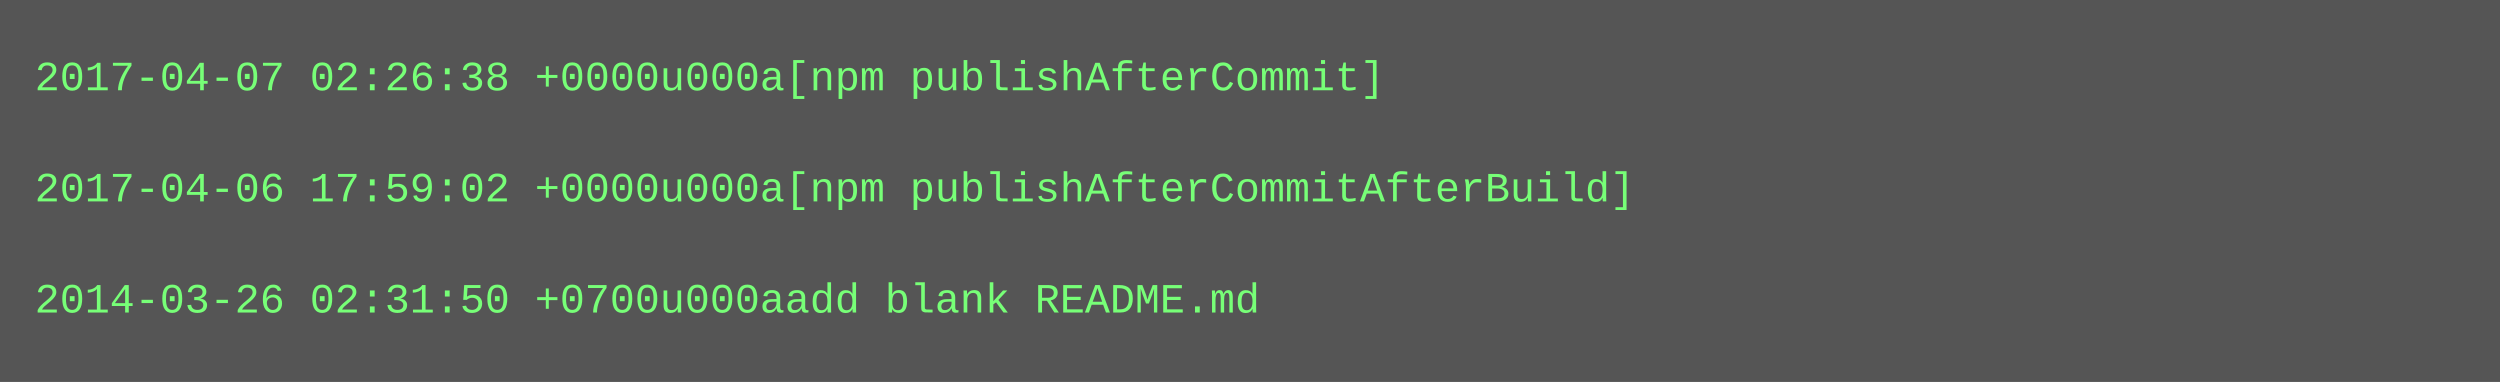
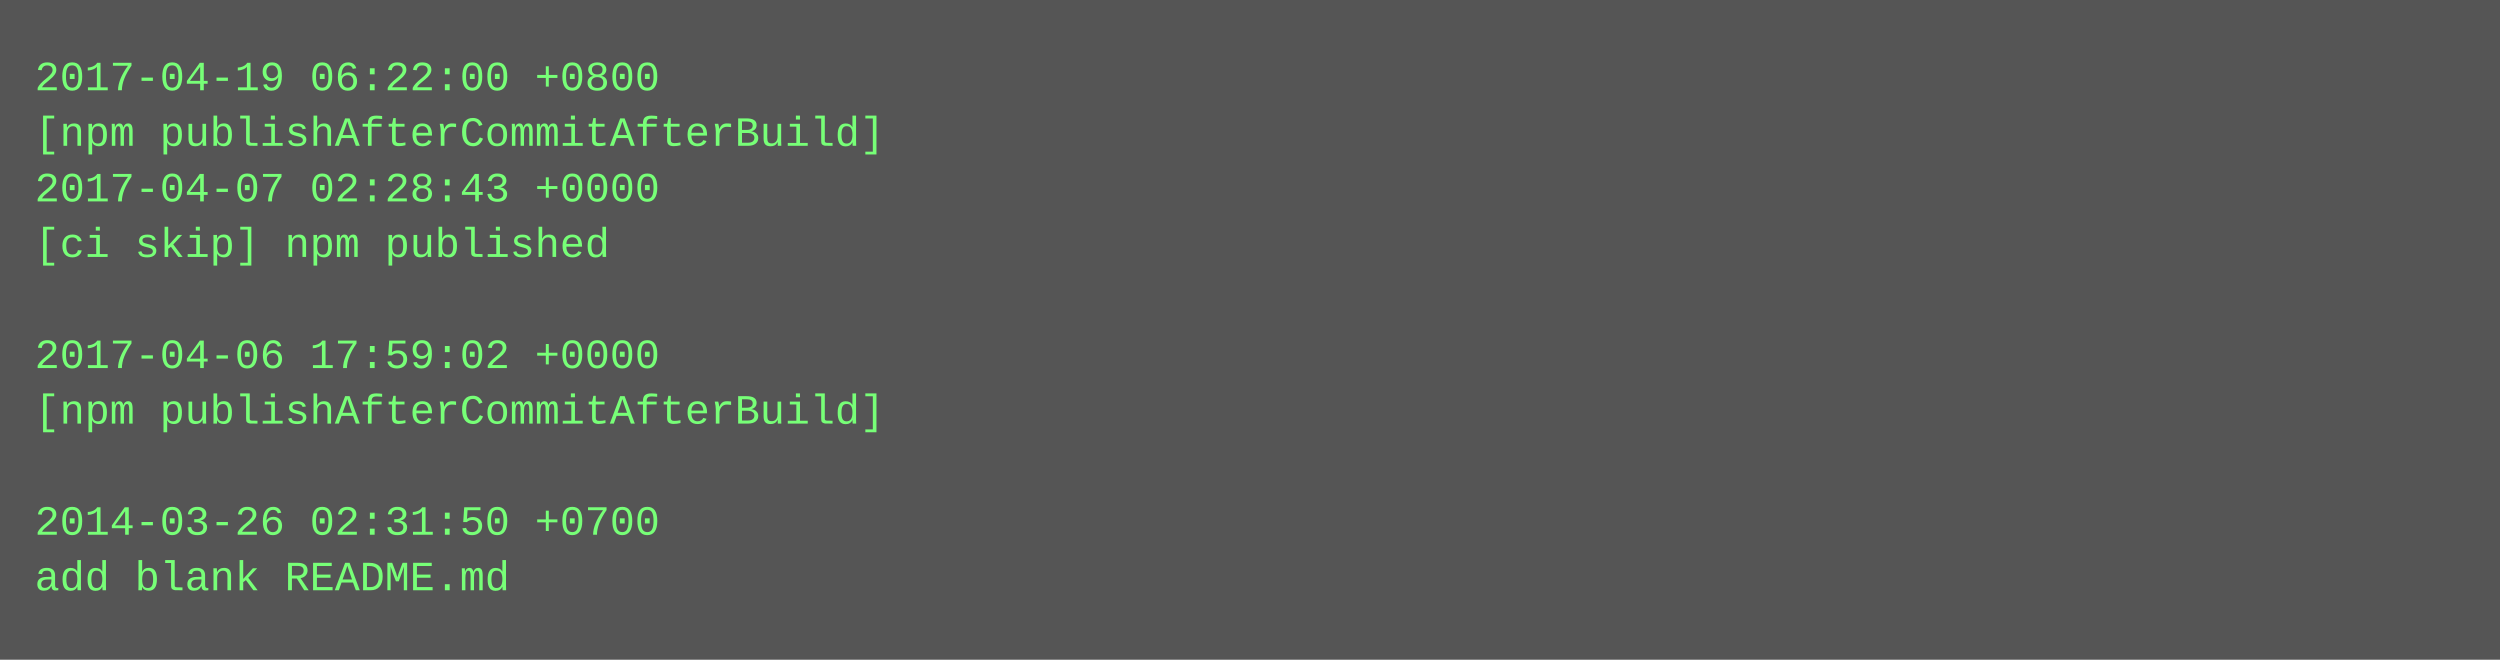
- <svg xmlns="http://www.w3.org/2000/svg" height="110" width="720">
-   <rect height="110" fill="#555" width="720" />
+ <svg xmlns="http://www.w3.org/2000/svg" height="190" width="720">
+   <rect height="190" fill="#555" width="720" />
  <text fill="#7f7" font-family="Courier New" font-size="12" xml:space="preserve">
-     <tspan x="10" y="26">2017-04-07 02:26:38 +0000u000a[npm publishAfterCommit]</tspan>
-     <tspan x="10" y="42" />
-     <tspan x="10" y="58">2017-04-06 17:59:02 +0000u000a[npm publishAfterCommitAfterBuild]</tspan>
-     <tspan x="10" y="74" />
-     <tspan x="10" y="90">2014-03-26 02:31:50 +0700u000aadd blank README.md</tspan>
+     <tspan x="10" y="26">2017-04-19 06:22:00 +0800</tspan>
+     <tspan x="10" y="42">[npm publishAfterCommitAfterBuild]</tspan>
+     <tspan x="10" y="58">2017-04-07 02:28:43 +0000</tspan>
+     <tspan x="10" y="74">[ci skip] npm published</tspan>
+     <tspan x="10" y="90" />
+     <tspan x="10" y="106">2017-04-06 17:59:02 +0000</tspan>
+     <tspan x="10" y="122">[npm publishAfterCommitAfterBuild]</tspan>
+     <tspan x="10" y="138" />
+     <tspan x="10" y="154">2014-03-26 02:31:50 +0700</tspan>
+     <tspan x="10" y="170">add blank README.md</tspan>
  </text>
</svg>
